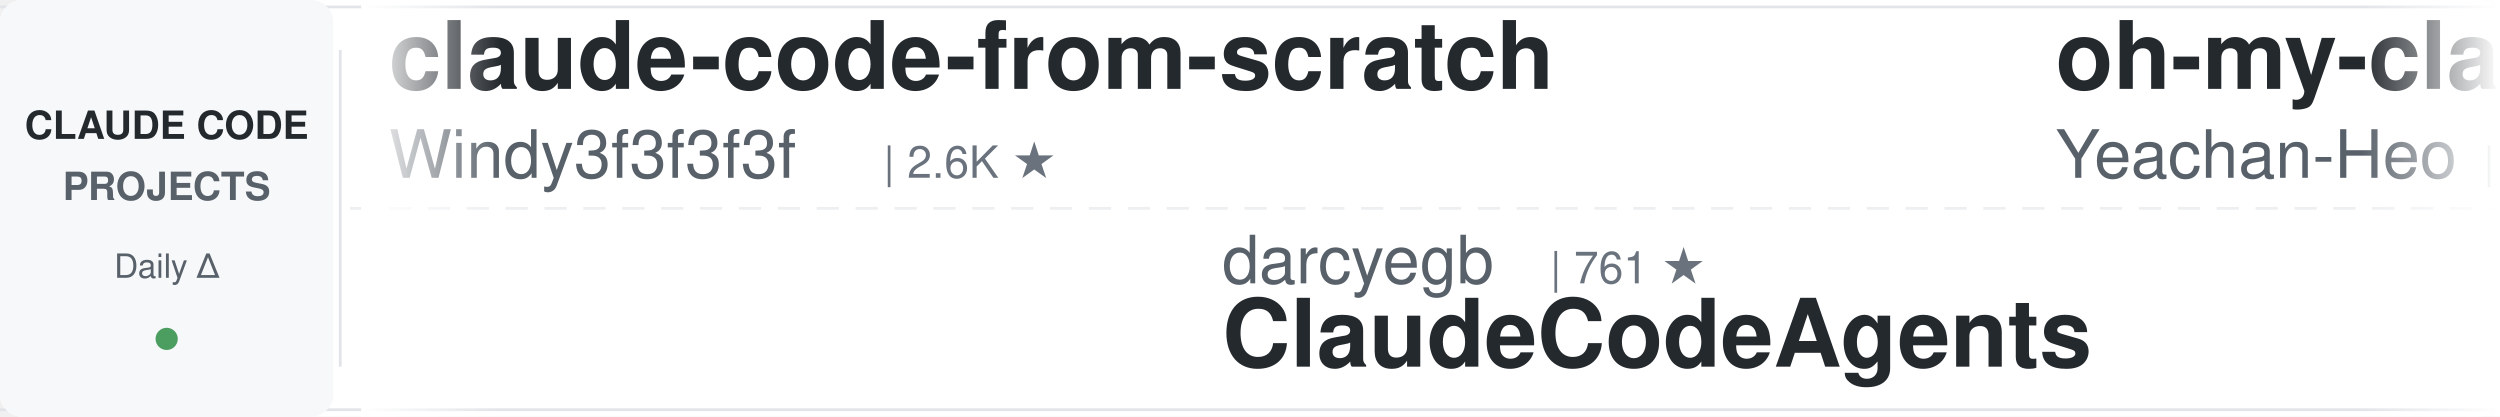
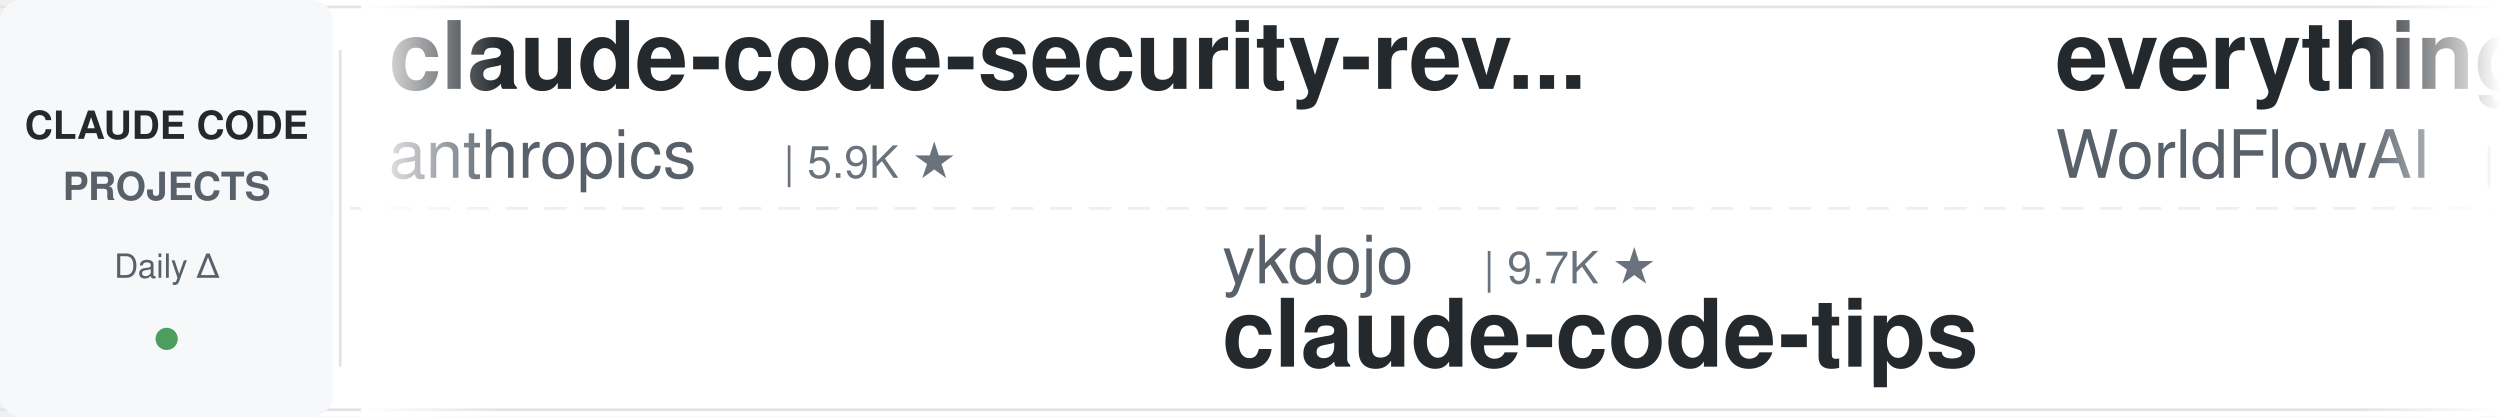
<svg xmlns="http://www.w3.org/2000/svg" width="900" height="150">
  <defs>
    <linearGradient id="leftFade" x1="0%" y1="0%" x2="100%" y2="0%">
      <stop offset="0%" style="stop-color:#ffffff;stop-opacity:1" />
      <stop offset="100%" style="stop-color:#ffffff;stop-opacity:0" />
    </linearGradient>
    <linearGradient id="rightFade" x1="0%" y1="0%" x2="100%" y2="0%">
      <stop offset="0%" style="stop-color:#ffffff;stop-opacity:0" />
      <stop offset="100%" style="stop-color:#ffffff;stop-opacity:1" />
    </linearGradient>
  </defs>
  <rect width="900" height="150" fill="#ffffff" rx="8" />
  <rect x="0" y="2" width="900" height="1" fill="#e1e4e8" />
  <rect x="0" y="147" width="900" height="1" fill="#e1e4e8" />
  <line x1="0" y1="75" x2="900" y2="75" stroke="#e1e4e8" stroke-width="1" stroke-dasharray="8 6" opacity="0.6" />
  <rect x="0" y="0" width="120" height="150" fill="#f6f8fa" rx="8" />
  <text x="60" y="50" font-family="-apple-system, BlinkMacSystemFont, 'Segoe UI', Helvetica, Arial, sans-serif" font-size="14" font-weight="600" fill="#24292e" text-anchor="middle">CLAUDE CODE</text>
  <text x="60" y="72" font-family="-apple-system, BlinkMacSystemFont, 'Segoe UI', Helvetica, Arial, sans-serif" font-size="14" font-weight="600" fill="#586069" text-anchor="middle">PROJECTS</text>
  <text x="60" y="100" font-family="-apple-system, BlinkMacSystemFont, 'Segoe UI', Helvetica, Arial, sans-serif" font-size="12" font-weight="500" fill="#586069" text-anchor="middle">Daily Δ</text>
  <circle cx="60" cy="122" r="4" fill="#22863a" opacity="0.8" />
  <rect x="122" y="18" width="1" height="114" fill="#e1e4e8" />
  <clipPath id="tickerClip">
    <rect x="130" y="0" width="770" height="150" />
  </clipPath>
  <g clip-path="url(#tickerClip)">
    <g id="tickerItems">
      <animateTransform attributeName="transform" attributeType="XML" type="translate" from="0 0" to="-3000 0" dur="54s" repeatCount="indefinite" />
      <g transform="translate(0, 0)">
-         <text x="140" y="32" font-family="-apple-system, BlinkMacSystemFont, 'Segoe UI', Helvetica, Arial, sans-serif" font-size="34" font-weight="600" fill="#24292e">claude-code-from-scratch</text>
-         <text x="140" y="64" font-family="-apple-system, BlinkMacSystemFont, 'Segoe UI', Helvetica, Arial, sans-serif" font-size="24" font-weight="400" fill="#586069">Windy3f3f3f3f</text>
-         <text x="318" y="64" font-family="-apple-system, BlinkMacSystemFont, 'Segoe UI', Helvetica, Arial, sans-serif" font-size="16" font-weight="500" fill="#6a737d">| 2.6K ★</text>
+         <text x="140" y="32" font-family="-apple-system, BlinkMacSystemFont, 'Segoe UI', Helvetica, Arial, sans-serif" font-size="34" font-weight="600" fill="#24292e">claude-code-security-rev...</text>
+         <text x="140" y="64" font-family="-apple-system, BlinkMacSystemFont, 'Segoe UI', Helvetica, Arial, sans-serif" font-size="24" font-weight="400" fill="#586069">anthropics</text>
+         <text x="282" y="64" font-family="-apple-system, BlinkMacSystemFont, 'Segoe UI', Helvetica, Arial, sans-serif" font-size="16" font-weight="500" fill="#6a737d">| 5.9K ★</text>
      </g>
      <g transform="translate(300, 0)">
-         <text x="140" y="102" font-family="-apple-system, BlinkMacSystemFont, 'Segoe UI', Helvetica, Arial, sans-serif" font-size="24" font-weight="400" fill="#586069">darcyegb</text>
-         <text x="258" y="102" font-family="-apple-system, BlinkMacSystemFont, 'Segoe UI', Helvetica, Arial, sans-serif" font-size="16" font-weight="500" fill="#6a737d">| 761 ★</text>
-         <text x="140" y="132" font-family="-apple-system, BlinkMacSystemFont, 'Segoe UI', Helvetica, Arial, sans-serif" font-size="34" font-weight="600" fill="#24292e">ClaudeCodeAgents</text>
+         <text x="140" y="102" font-family="-apple-system, BlinkMacSystemFont, 'Segoe UI', Helvetica, Arial, sans-serif" font-size="24" font-weight="400" fill="#586069">ykdojo</text>
+         <text x="234" y="102" font-family="-apple-system, BlinkMacSystemFont, 'Segoe UI', Helvetica, Arial, sans-serif" font-size="16" font-weight="500" fill="#6a737d">| 9.7K ★</text>
+         <text x="140" y="132" font-family="-apple-system, BlinkMacSystemFont, 'Segoe UI', Helvetica, Arial, sans-serif" font-size="34" font-weight="600" fill="#24292e">claude-code-tips</text>
      </g>
      <g transform="translate(600, 0)">
-         <text x="140" y="32" font-family="-apple-system, BlinkMacSystemFont, 'Segoe UI', Helvetica, Arial, sans-serif" font-size="34" font-weight="600" fill="#24292e">oh-my-claudecode</text>
-         <text x="140" y="64" font-family="-apple-system, BlinkMacSystemFont, 'Segoe UI', Helvetica, Arial, sans-serif" font-size="24" font-weight="400" fill="#586069">Yeachan-Heo</text>
-         <text x="294" y="64" font-family="-apple-system, BlinkMacSystemFont, 'Segoe UI', Helvetica, Arial, sans-serif" font-size="16" font-weight="500" fill="#6a737d">| 38.6K ★</text>
+         <text x="140" y="32" font-family="-apple-system, BlinkMacSystemFont, 'Segoe UI', Helvetica, Arial, sans-serif" font-size="34" font-weight="600" fill="#24292e">everything-claude-code</text>
+         <text x="140" y="64" font-family="-apple-system, BlinkMacSystemFont, 'Segoe UI', Helvetica, Arial, sans-serif" font-size="24" font-weight="400" fill="#586069">WorldFlowAI</text>
+         <text x="294" y="64" font-family="-apple-system, BlinkMacSystemFont, 'Segoe UI', Helvetica, Arial, sans-serif" font-size="16" font-weight="500" fill="#6a737d">| 1.3K ★</text>
      </g>
      <g transform="translate(900, 0)">
-         <text x="140" y="102" font-family="-apple-system, BlinkMacSystemFont, 'Segoe UI', Helvetica, Arial, sans-serif" font-size="24" font-weight="400" fill="#586069">anthropics</text>
-         <text x="282" y="102" font-family="-apple-system, BlinkMacSystemFont, 'Segoe UI', Helvetica, Arial, sans-serif" font-size="16" font-weight="500" fill="#6a737d">| 5.9K ★</text>
-         <text x="140" y="132" font-family="-apple-system, BlinkMacSystemFont, 'Segoe UI', Helvetica, Arial, sans-serif" font-size="34" font-weight="600" fill="#24292e">claude-code-security-rev...</text>
+         <text x="140" y="102" font-family="-apple-system, BlinkMacSystemFont, 'Segoe UI', Helvetica, Arial, sans-serif" font-size="24" font-weight="400" fill="#586069">luyao618</text>
+         <text x="258" y="102" font-family="-apple-system, BlinkMacSystemFont, 'Segoe UI', Helvetica, Arial, sans-serif" font-size="16" font-weight="500" fill="#6a737d">| 1.7K ★</text>
+         <text x="140" y="132" font-family="-apple-system, BlinkMacSystemFont, 'Segoe UI', Helvetica, Arial, sans-serif" font-size="34" font-weight="600" fill="#24292e">Claude-Code-Source-Study</text>
      </g>
      <g transform="translate(1200, 0)">
-         <text x="140" y="32" font-family="-apple-system, BlinkMacSystemFont, 'Segoe UI', Helvetica, Arial, sans-serif" font-size="34" font-weight="600" fill="#24292e">claude-code-rust</text>
-         <text x="140" y="64" font-family="-apple-system, BlinkMacSystemFont, 'Segoe UI', Helvetica, Arial, sans-serif" font-size="24" font-weight="400" fill="#586069">lorryjovens-hub</text>
-         <text x="342" y="64" font-family="-apple-system, BlinkMacSystemFont, 'Segoe UI', Helvetica, Arial, sans-serif" font-size="16" font-weight="500" fill="#6a737d">| 1.7K ★</text>
+         <text x="140" y="32" font-family="-apple-system, BlinkMacSystemFont, 'Segoe UI', Helvetica, Arial, sans-serif" font-size="34" font-weight="600" fill="#24292e">claude-code-guide</text>
+         <text x="140" y="64" font-family="-apple-system, BlinkMacSystemFont, 'Segoe UI', Helvetica, Arial, sans-serif" font-size="24" font-weight="400" fill="#586069">zebbern</text>
+         <text x="246" y="64" font-family="-apple-system, BlinkMacSystemFont, 'Segoe UI', Helvetica, Arial, sans-serif" font-size="16" font-weight="500" fill="#6a737d">| 4.6K ★</text>
      </g>
      <g transform="translate(1500, 0)">
-         <text x="140" y="102" font-family="-apple-system, BlinkMacSystemFont, 'Segoe UI', Helvetica, Arial, sans-serif" font-size="24" font-weight="400" fill="#586069">asgeirtj</text>
-         <text x="258" y="102" font-family="-apple-system, BlinkMacSystemFont, 'Segoe UI', Helvetica, Arial, sans-serif" font-size="16" font-weight="500" fill="#6a737d">| 63.0K ★</text>
-         <text x="140" y="132" font-family="-apple-system, BlinkMacSystemFont, 'Segoe UI', Helvetica, Arial, sans-serif" font-size="34" font-weight="600" fill="#24292e">system_prompts_leaks</text>
+         <text x="140" y="102" font-family="-apple-system, BlinkMacSystemFont, 'Segoe UI', Helvetica, Arial, sans-serif" font-size="24" font-weight="400" fill="#586069">davila7</text>
+         <text x="246" y="102" font-family="-apple-system, BlinkMacSystemFont, 'Segoe UI', Helvetica, Arial, sans-serif" font-size="16" font-weight="500" fill="#6a737d">| 30.3K ★</text>
+         <text x="140" y="132" font-family="-apple-system, BlinkMacSystemFont, 'Segoe UI', Helvetica, Arial, sans-serif" font-size="34" font-weight="600" fill="#24292e">claude-code-templates</text>
      </g>
      <g transform="translate(1800, 0)">
+         <text x="140" y="32" font-family="-apple-system, BlinkMacSystemFont, 'Segoe UI', Helvetica, Arial, sans-serif" font-size="34" font-weight="600" fill="#24292e">claude-code-source</text>
+         <text x="140" y="64" font-family="-apple-system, BlinkMacSystemFont, 'Segoe UI', Helvetica, Arial, sans-serif" font-size="24" font-weight="400" fill="#586069">JrCx7scC</text>
+         <text x="258" y="64" font-family="-apple-system, BlinkMacSystemFont, 'Segoe UI', Helvetica, Arial, sans-serif" font-size="16" font-weight="500" fill="#6a737d">| 373 ★</text>
+       </g>
+       <g transform="translate(2100, 0)">
+         <text x="140" y="102" font-family="-apple-system, BlinkMacSystemFont, 'Segoe UI', Helvetica, Arial, sans-serif" font-size="24" font-weight="400" fill="#586069">ding113</text>
+         <text x="246" y="102" font-family="-apple-system, BlinkMacSystemFont, 'Segoe UI', Helvetica, Arial, sans-serif" font-size="16" font-weight="500" fill="#6a737d">| 3.3K ★</text>
+         <text x="140" y="132" font-family="-apple-system, BlinkMacSystemFont, 'Segoe UI', Helvetica, Arial, sans-serif" font-size="34" font-weight="600" fill="#24292e">claude-code-hub</text>
+       </g>
+       <g transform="translate(2400, 0)">
        <text x="140" y="32" font-family="-apple-system, BlinkMacSystemFont, 'Segoe UI', Helvetica, Arial, sans-serif" font-size="34" font-weight="600" fill="#24292e">ECC</text>
        <text x="140" y="64" font-family="-apple-system, BlinkMacSystemFont, 'Segoe UI', Helvetica, Arial, sans-serif" font-size="24" font-weight="400" fill="#586069">affaan-m</text>
        <text x="258" y="64" font-family="-apple-system, BlinkMacSystemFont, 'Segoe UI', Helvetica, Arial, sans-serif" font-size="16" font-weight="500" fill="#6a737d">| 240.6K ★</text>
      </g>
-       <g transform="translate(2100, 0)">
-         <text x="140" y="102" font-family="-apple-system, BlinkMacSystemFont, 'Segoe UI', Helvetica, Arial, sans-serif" font-size="24" font-weight="400" fill="#586069">lintsinghua</text>
-         <text x="294" y="102" font-family="-apple-system, BlinkMacSystemFont, 'Segoe UI', Helvetica, Arial, sans-serif" font-size="16" font-weight="500" fill="#6a737d">| 4.1K ★</text>
-         <text x="140" y="132" font-family="-apple-system, BlinkMacSystemFont, 'Segoe UI', Helvetica, Arial, sans-serif" font-size="34" font-weight="600" fill="#24292e">claude-code-book</text>
-       </g>
-       <g transform="translate(2400, 0)">
-         <text x="140" y="32" font-family="-apple-system, BlinkMacSystemFont, 'Segoe UI', Helvetica, Arial, sans-serif" font-size="34" font-weight="600" fill="#24292e">edmunds-claude-code</text>
-         <text x="140" y="64" font-family="-apple-system, BlinkMacSystemFont, 'Segoe UI', Helvetica, Arial, sans-serif" font-size="24" font-weight="400" fill="#586069">edmund-io</text>
-         <text x="270" y="64" font-family="-apple-system, BlinkMacSystemFont, 'Segoe UI', Helvetica, Arial, sans-serif" font-size="16" font-weight="500" fill="#6a737d">| 1.5K ★</text>
-       </g>
      <g transform="translate(2700, 0)">
-         <text x="140" y="102" font-family="-apple-system, BlinkMacSystemFont, 'Segoe UI', Helvetica, Arial, sans-serif" font-size="24" font-weight="400" fill="#586069">disler</text>
-         <text x="234" y="102" font-family="-apple-system, BlinkMacSystemFont, 'Segoe UI', Helvetica, Arial, sans-serif" font-size="16" font-weight="500" fill="#6a737d">| 3.9K ★</text>
-         <text x="140" y="132" font-family="-apple-system, BlinkMacSystemFont, 'Segoe UI', Helvetica, Arial, sans-serif" font-size="34" font-weight="600" fill="#24292e">claude-code-hooks-master...</text>
+         <text x="140" y="102" font-family="-apple-system, BlinkMacSystemFont, 'Segoe UI', Helvetica, Arial, sans-serif" font-size="24" font-weight="400" fill="#586069">Maciek-roboblog</text>
+         <text x="342" y="102" font-family="-apple-system, BlinkMacSystemFont, 'Segoe UI', Helvetica, Arial, sans-serif" font-size="16" font-weight="500" fill="#6a737d">| 8.6K ★</text>
+         <text x="140" y="132" font-family="-apple-system, BlinkMacSystemFont, 'Segoe UI', Helvetica, Arial, sans-serif" font-size="34" font-weight="600" fill="#24292e">Claude-Code-Usage-Monito...</text>
      </g>
      <g transform="translate(3000, 0)">
-         <text x="140" y="32" font-family="-apple-system, BlinkMacSystemFont, 'Segoe UI', Helvetica, Arial, sans-serif" font-size="34" font-weight="600" fill="#24292e">claude-code-from-scratch</text>
-         <text x="140" y="64" font-family="-apple-system, BlinkMacSystemFont, 'Segoe UI', Helvetica, Arial, sans-serif" font-size="24" font-weight="400" fill="#586069">Windy3f3f3f3f</text>
-         <text x="318" y="64" font-family="-apple-system, BlinkMacSystemFont, 'Segoe UI', Helvetica, Arial, sans-serif" font-size="16" font-weight="500" fill="#6a737d">| 2.6K ★</text>
+         <text x="140" y="32" font-family="-apple-system, BlinkMacSystemFont, 'Segoe UI', Helvetica, Arial, sans-serif" font-size="34" font-weight="600" fill="#24292e">claude-code-security-rev...</text>
+         <text x="140" y="64" font-family="-apple-system, BlinkMacSystemFont, 'Segoe UI', Helvetica, Arial, sans-serif" font-size="24" font-weight="400" fill="#586069">anthropics</text>
+         <text x="282" y="64" font-family="-apple-system, BlinkMacSystemFont, 'Segoe UI', Helvetica, Arial, sans-serif" font-size="16" font-weight="500" fill="#6a737d">| 5.9K ★</text>
      </g>
      <g transform="translate(3300, 0)">
-         <text x="140" y="102" font-family="-apple-system, BlinkMacSystemFont, 'Segoe UI', Helvetica, Arial, sans-serif" font-size="24" font-weight="400" fill="#586069">darcyegb</text>
-         <text x="258" y="102" font-family="-apple-system, BlinkMacSystemFont, 'Segoe UI', Helvetica, Arial, sans-serif" font-size="16" font-weight="500" fill="#6a737d">| 761 ★</text>
-         <text x="140" y="132" font-family="-apple-system, BlinkMacSystemFont, 'Segoe UI', Helvetica, Arial, sans-serif" font-size="34" font-weight="600" fill="#24292e">ClaudeCodeAgents</text>
+         <text x="140" y="102" font-family="-apple-system, BlinkMacSystemFont, 'Segoe UI', Helvetica, Arial, sans-serif" font-size="24" font-weight="400" fill="#586069">ykdojo</text>
+         <text x="234" y="102" font-family="-apple-system, BlinkMacSystemFont, 'Segoe UI', Helvetica, Arial, sans-serif" font-size="16" font-weight="500" fill="#6a737d">| 9.7K ★</text>
+         <text x="140" y="132" font-family="-apple-system, BlinkMacSystemFont, 'Segoe UI', Helvetica, Arial, sans-serif" font-size="34" font-weight="600" fill="#24292e">claude-code-tips</text>
      </g>
      <g transform="translate(3600, 0)">
-         <text x="140" y="32" font-family="-apple-system, BlinkMacSystemFont, 'Segoe UI', Helvetica, Arial, sans-serif" font-size="34" font-weight="600" fill="#24292e">oh-my-claudecode</text>
-         <text x="140" y="64" font-family="-apple-system, BlinkMacSystemFont, 'Segoe UI', Helvetica, Arial, sans-serif" font-size="24" font-weight="400" fill="#586069">Yeachan-Heo</text>
-         <text x="294" y="64" font-family="-apple-system, BlinkMacSystemFont, 'Segoe UI', Helvetica, Arial, sans-serif" font-size="16" font-weight="500" fill="#6a737d">| 38.6K ★</text>
+         <text x="140" y="32" font-family="-apple-system, BlinkMacSystemFont, 'Segoe UI', Helvetica, Arial, sans-serif" font-size="34" font-weight="600" fill="#24292e">everything-claude-code</text>
+         <text x="140" y="64" font-family="-apple-system, BlinkMacSystemFont, 'Segoe UI', Helvetica, Arial, sans-serif" font-size="24" font-weight="400" fill="#586069">WorldFlowAI</text>
+         <text x="294" y="64" font-family="-apple-system, BlinkMacSystemFont, 'Segoe UI', Helvetica, Arial, sans-serif" font-size="16" font-weight="500" fill="#6a737d">| 1.3K ★</text>
      </g>
      <g transform="translate(3900, 0)">
-         <text x="140" y="102" font-family="-apple-system, BlinkMacSystemFont, 'Segoe UI', Helvetica, Arial, sans-serif" font-size="24" font-weight="400" fill="#586069">anthropics</text>
-         <text x="282" y="102" font-family="-apple-system, BlinkMacSystemFont, 'Segoe UI', Helvetica, Arial, sans-serif" font-size="16" font-weight="500" fill="#6a737d">| 5.9K ★</text>
-         <text x="140" y="132" font-family="-apple-system, BlinkMacSystemFont, 'Segoe UI', Helvetica, Arial, sans-serif" font-size="34" font-weight="600" fill="#24292e">claude-code-security-rev...</text>
+         <text x="140" y="102" font-family="-apple-system, BlinkMacSystemFont, 'Segoe UI', Helvetica, Arial, sans-serif" font-size="24" font-weight="400" fill="#586069">luyao618</text>
+         <text x="258" y="102" font-family="-apple-system, BlinkMacSystemFont, 'Segoe UI', Helvetica, Arial, sans-serif" font-size="16" font-weight="500" fill="#6a737d">| 1.7K ★</text>
+         <text x="140" y="132" font-family="-apple-system, BlinkMacSystemFont, 'Segoe UI', Helvetica, Arial, sans-serif" font-size="34" font-weight="600" fill="#24292e">Claude-Code-Source-Study</text>
      </g>
    </g>
  </g>
  <rect x="130" y="0" width="50" height="150" fill="url(#leftFade)" />
  <rect x="850" y="0" width="50" height="150" fill="url(#rightFade)" />
</svg>
